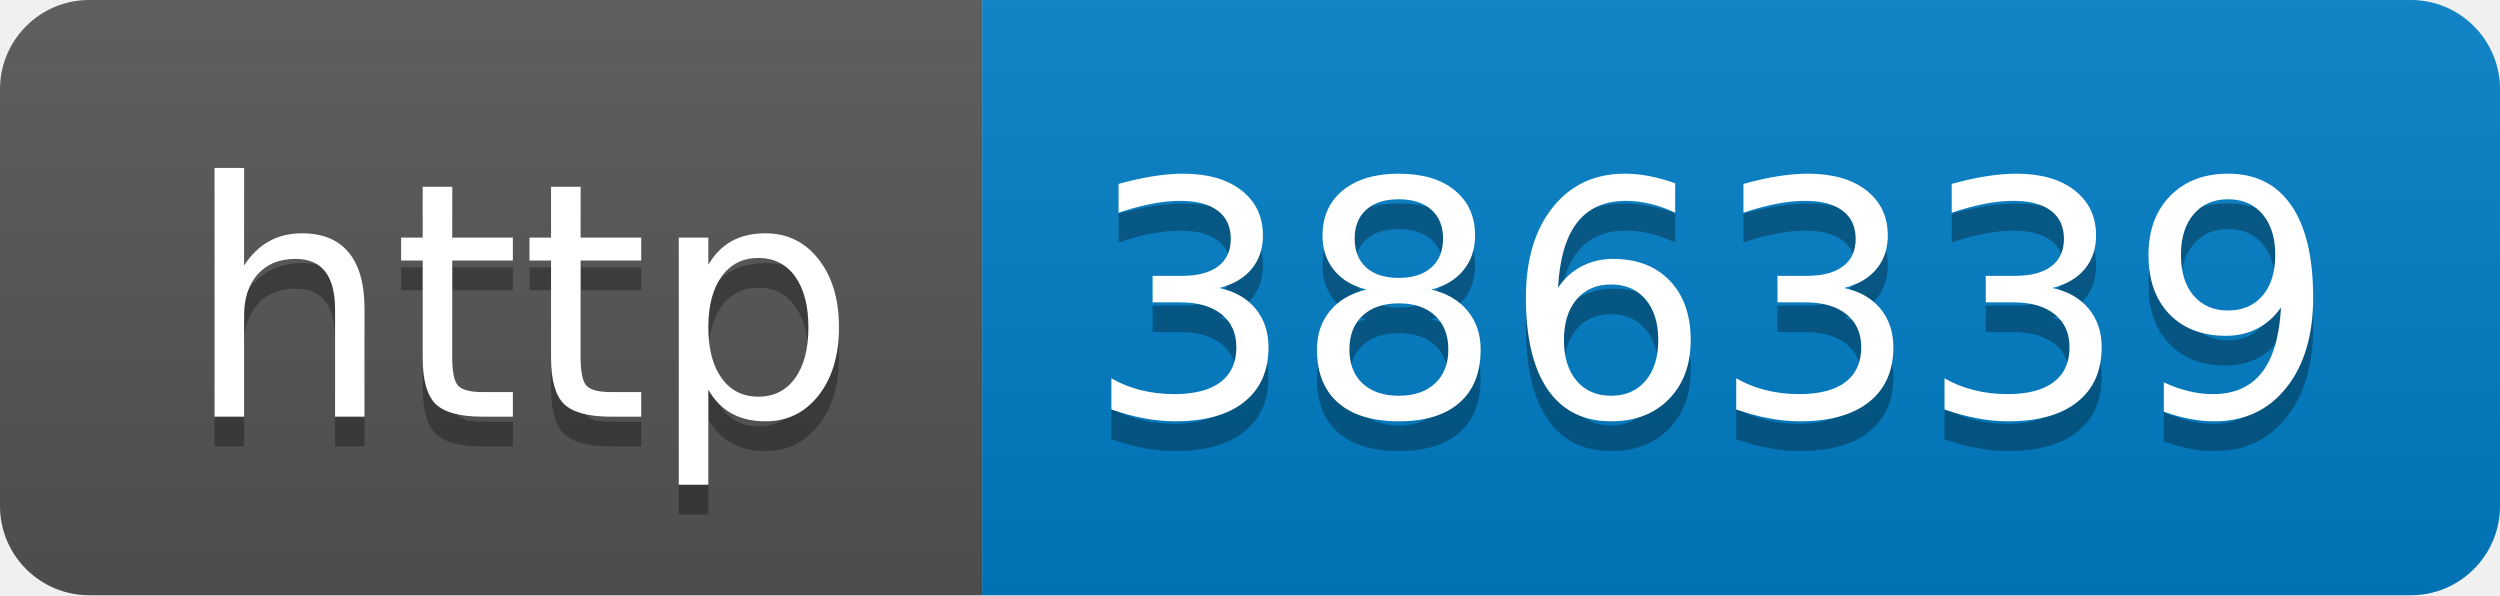
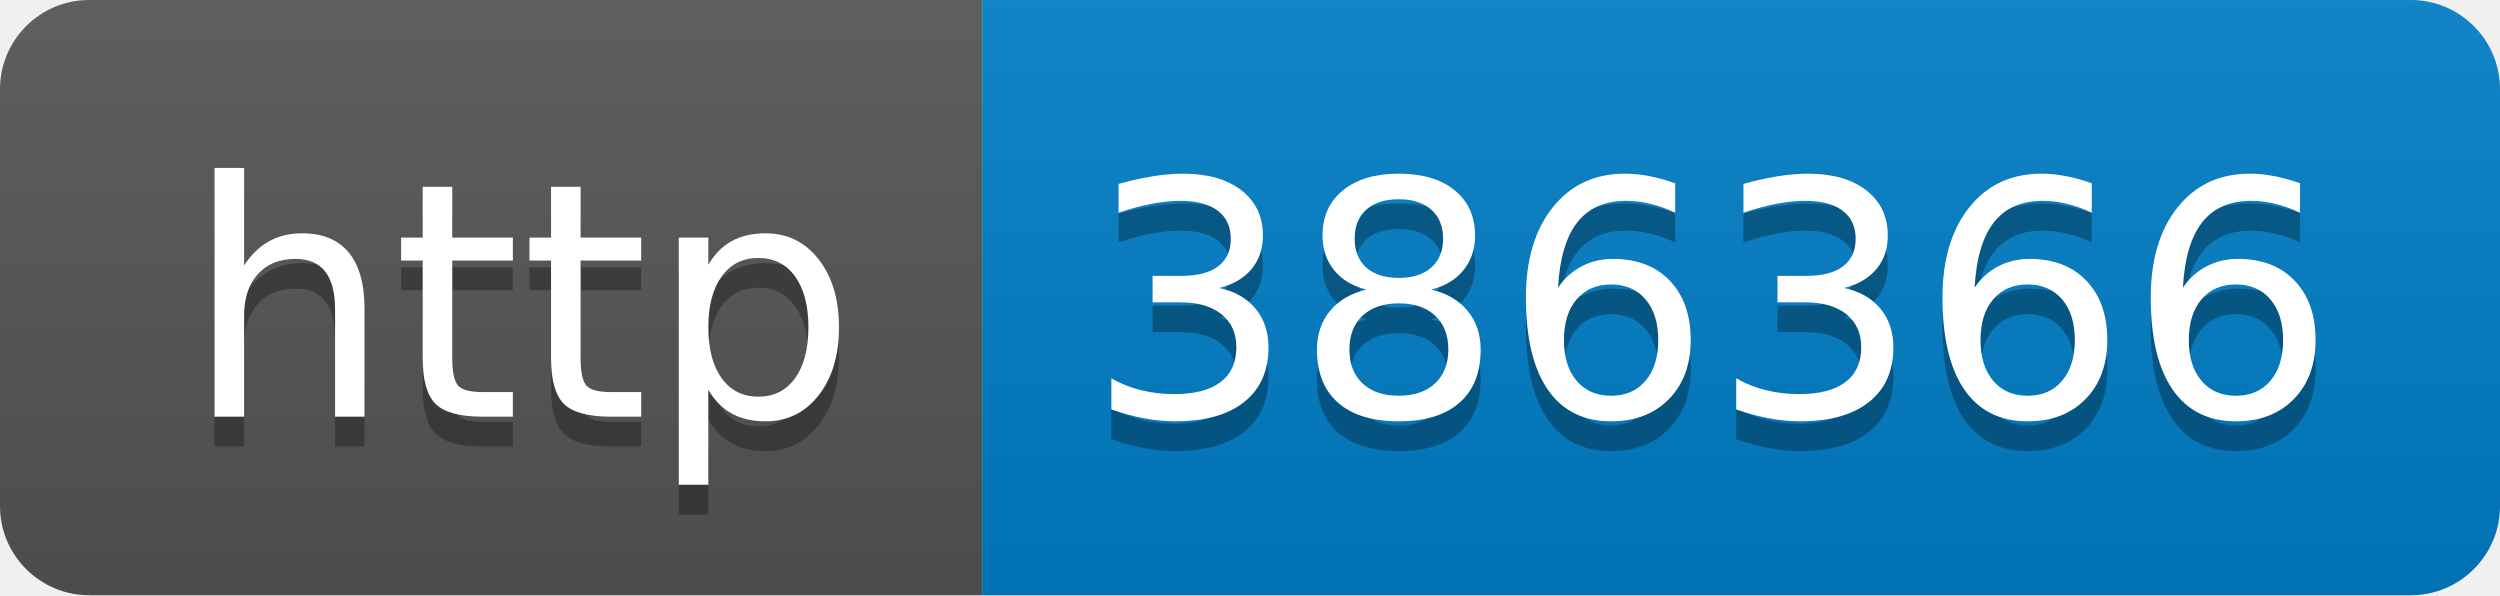
- <svg xmlns="http://www.w3.org/2000/svg" width="84" height="20" role="img" aria-label="http: 386339">
+ <svg xmlns="http://www.w3.org/2000/svg" width="84" height="20" role="img" aria-label="http: 386366">
  <linearGradient id="s" x2="0" y2="100%">
    <stop offset="0" stop-color="#bbb" stop-opacity=".1" />
    <stop offset="1" stop-opacity=".1" />
  </linearGradient>
  <clipPath id="r">
    <rect width="84" height="20" rx="3" fill="#fff" />
  </clipPath>
  <g clip-path="url(#r)">
    <rect width="33" height="20" fill="#555" />
    <rect x="33" width="51" height="20" fill="#007ec6" />
    <rect width="84" height="20" fill="url(#s)" />
  </g>
  <g fill="#fff" text-anchor="middle" font-family="Verdana,Geneva,DejaVu Sans,sans-serif" text-rendering="geometricPrecision" font-size="110">
    <text aria-hidden="true" x="175" y="150" fill="#010101" fill-opacity=".3" transform="scale(.1)" textLength="230">http</text>
    <text x="175" y="140" transform="scale(.1)" fill="#fff" textLength="230">http</text>
-     <text aria-hidden="true" x="575" y="150" fill="#010101" fill-opacity=".3" transform="scale(.1)" textLength="410">386339</text>
-     <text x="575" y="140" transform="scale(.1)" fill="#fff" textLength="410">386339</text>
+     <text aria-hidden="true" x="575" y="150" fill="#010101" fill-opacity=".3" transform="scale(.1)" textLength="410">386366</text>
+     <text x="575" y="140" transform="scale(.1)" fill="#fff" textLength="410">386366</text>
  </g>
</svg>
